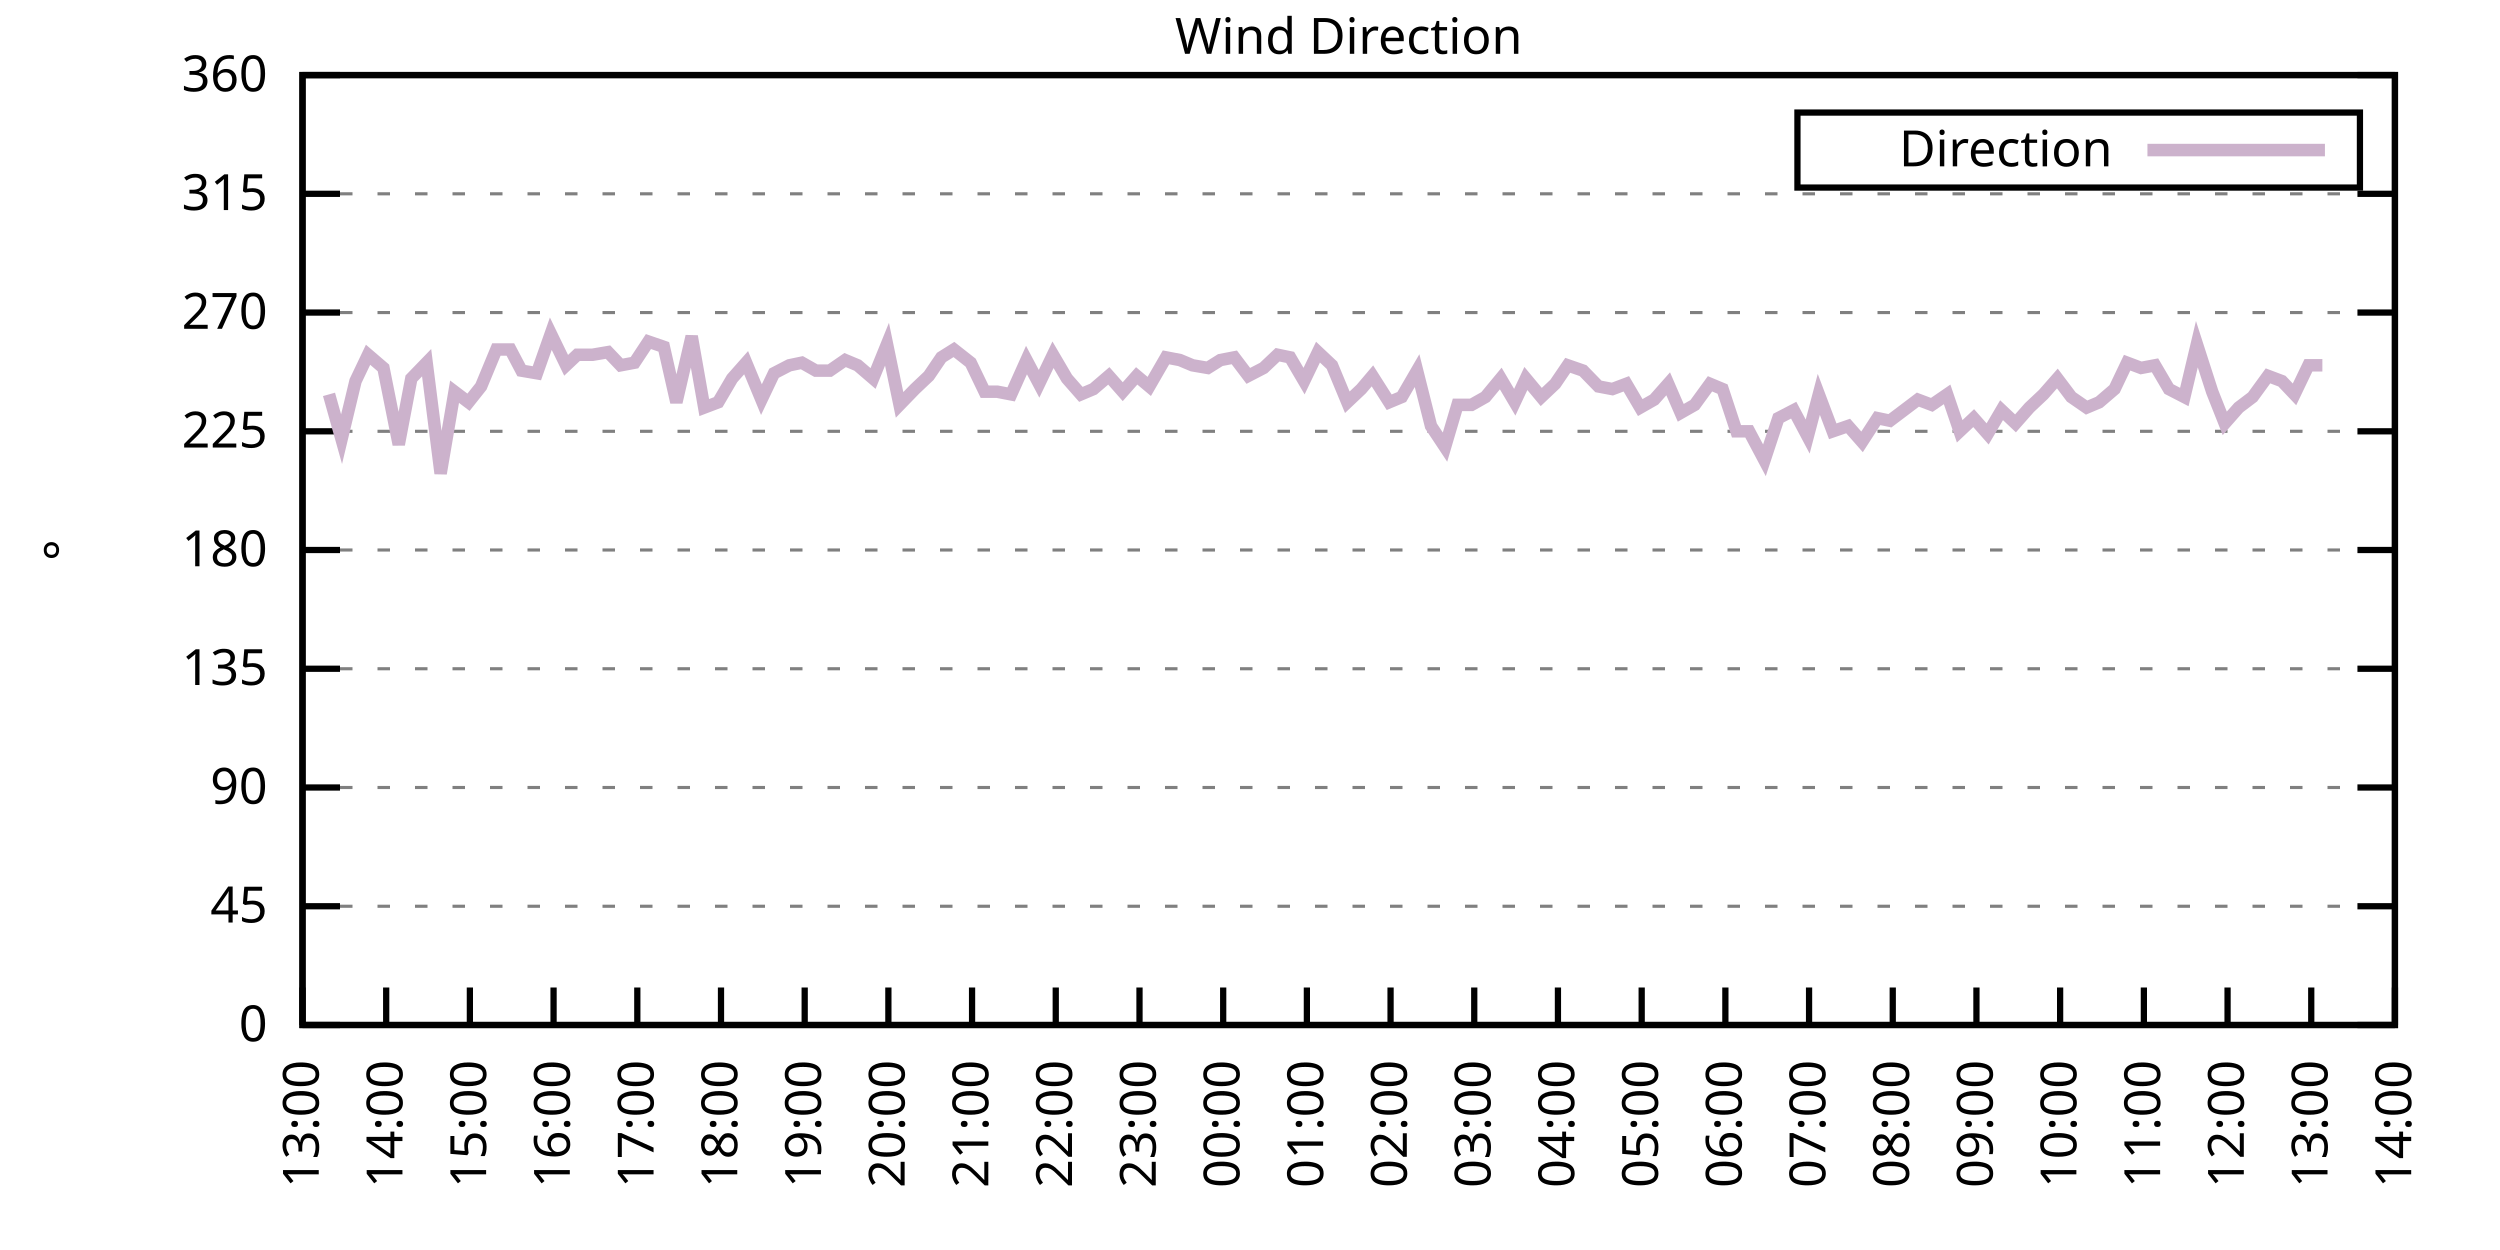
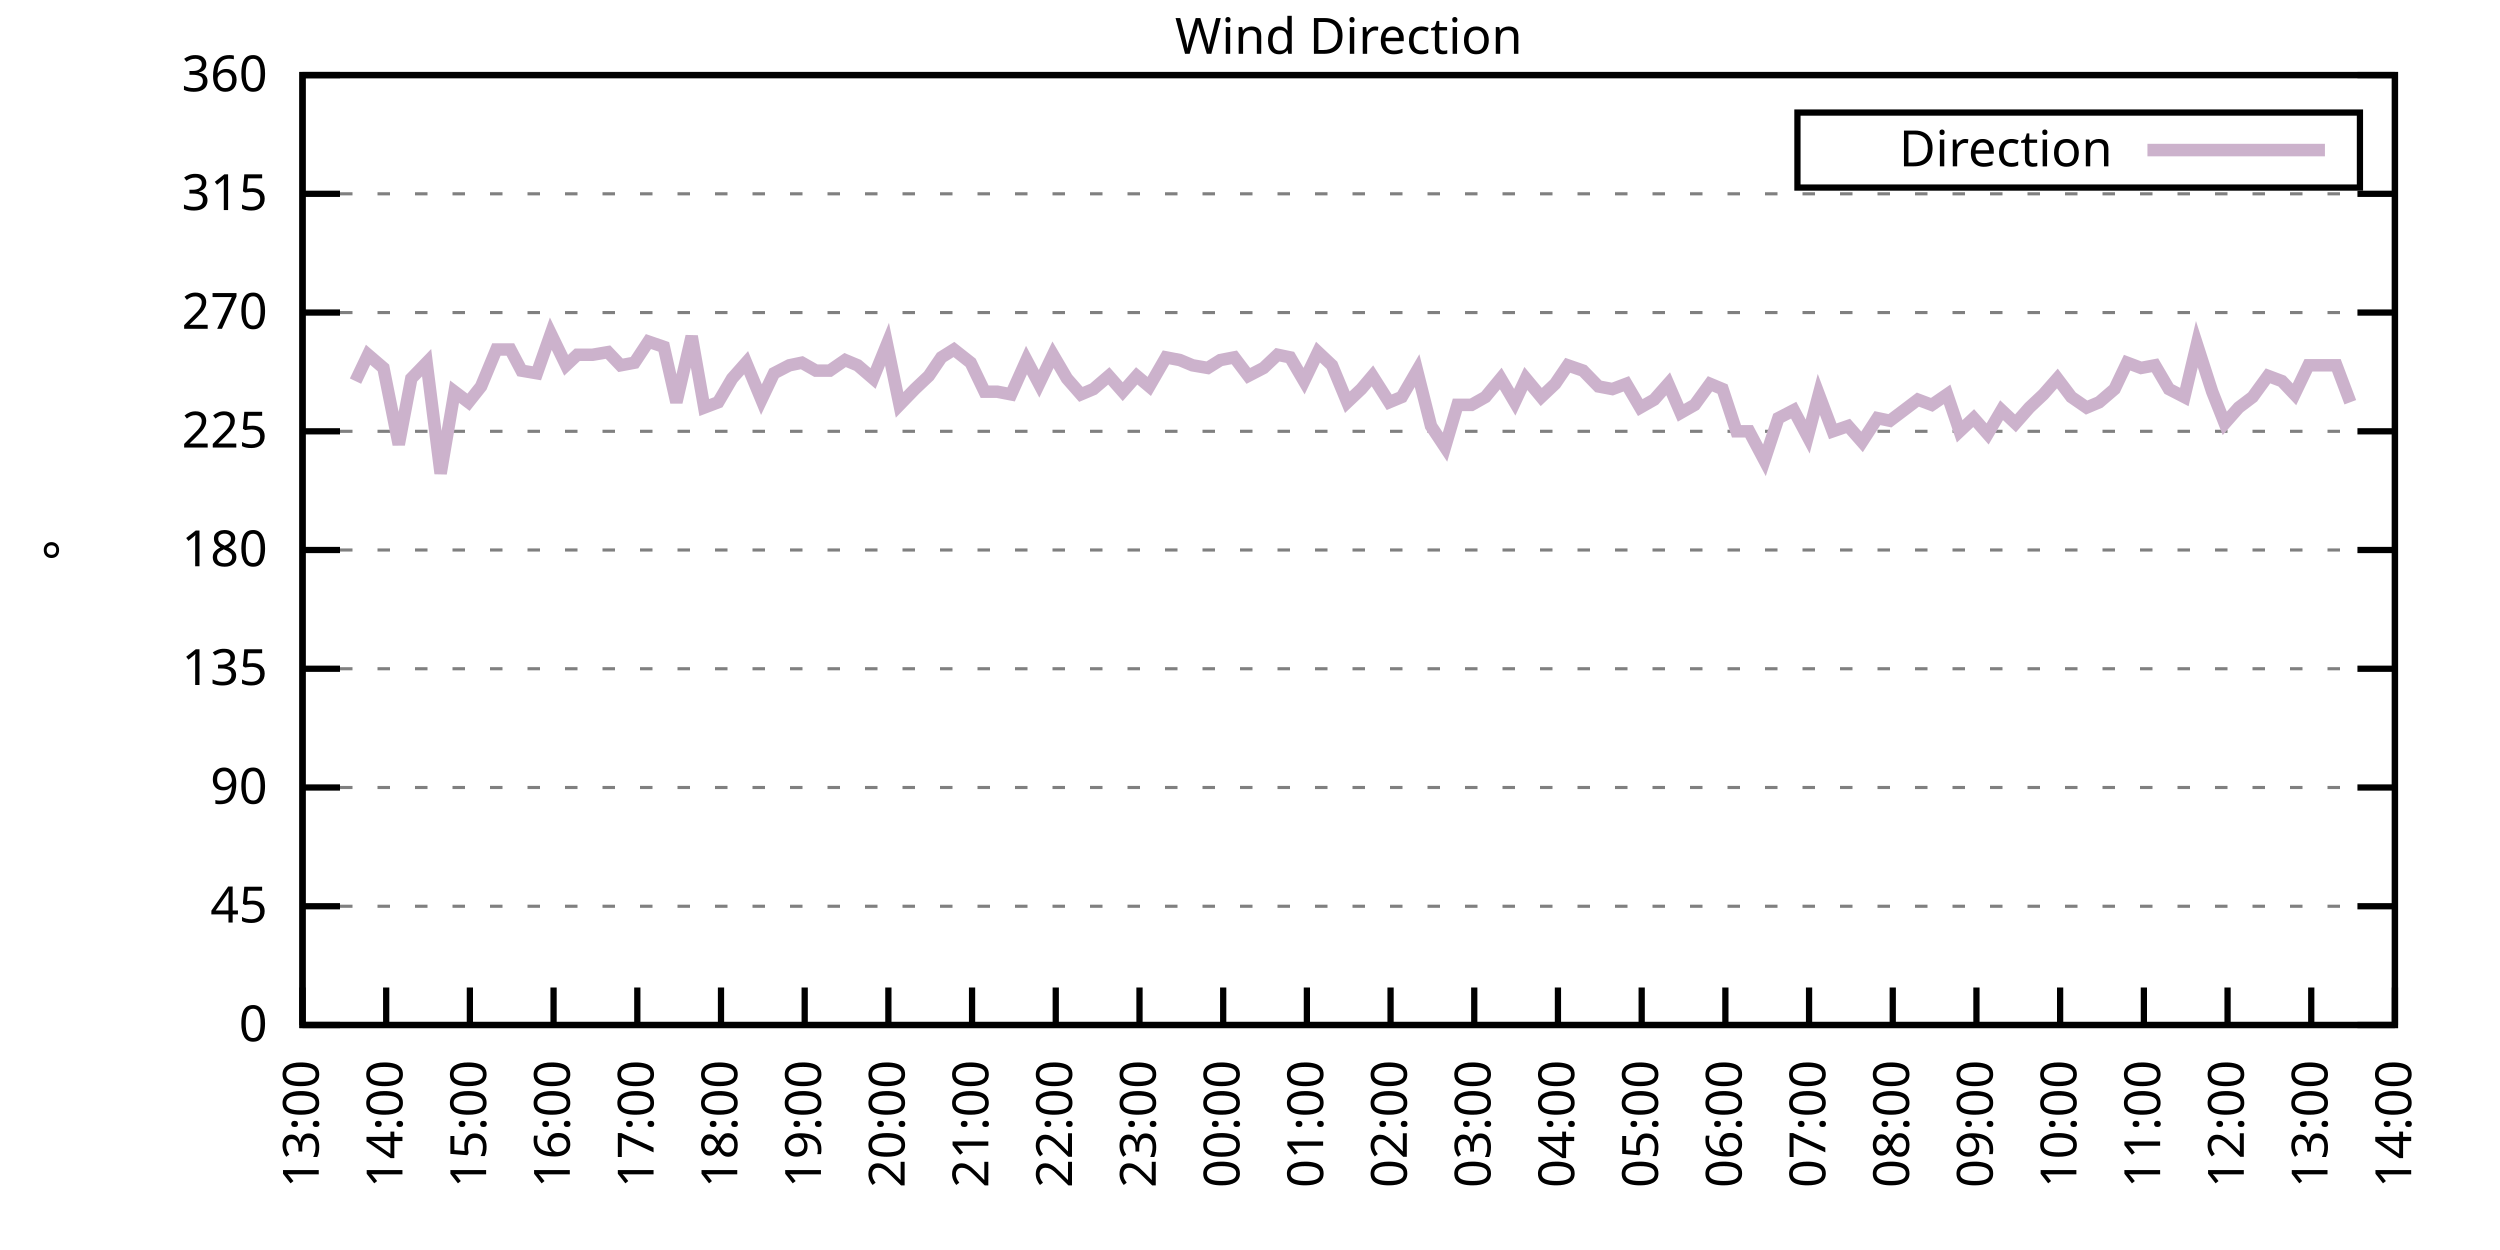
<svg xmlns="http://www.w3.org/2000/svg" xmlns:xlink="http://www.w3.org/1999/xlink" width="400" height="200" viewBox="0 0 400 200">
  <g id="gnuplot_canvas">
    <rect x="0" y="0" width="400" height="200" fill="none" />
    <defs>
      <circle id="gpDot" r="0.5" stroke-width="0.5" stroke="currentColor" />
      <path id="gpPt0" stroke-width="0.333" stroke="currentColor" d="M-1,0 h2 M0,-1 v2" />
      <path id="gpPt1" stroke-width="0.333" stroke="currentColor" d="M-1,-1 L1,1 M1,-1 L-1,1" />
      <path id="gpPt2" stroke-width="0.333" stroke="currentColor" d="M-1,0 L1,0 M0,-1 L0,1 M-1,-1 L1,1 M-1,1 L1,-1" />
      <rect id="gpPt3" stroke-width="0.333" stroke="currentColor" x="-1" y="-1" width="2" height="2" />
      <rect id="gpPt4" stroke-width="0.333" stroke="currentColor" fill="currentColor" x="-1" y="-1" width="2" height="2" />
      <circle id="gpPt5" stroke-width="0.333" stroke="currentColor" cx="0" cy="0" r="1" />
      <use xlink:href="#gpPt5" id="gpPt6" fill="currentColor" stroke="none" />
      <path id="gpPt7" stroke-width="0.333" stroke="currentColor" d="M0,-1.33 L-1.33,0.67 L1.33,0.67 z" />
      <use xlink:href="#gpPt7" id="gpPt8" fill="currentColor" stroke="none" />
      <use xlink:href="#gpPt7" id="gpPt9" stroke="currentColor" transform="rotate(180)" />
      <use xlink:href="#gpPt9" id="gpPt10" fill="currentColor" stroke="none" />
      <use xlink:href="#gpPt3" id="gpPt11" stroke="currentColor" transform="rotate(45)" />
      <use xlink:href="#gpPt11" id="gpPt12" fill="currentColor" stroke="none" />
      <path id="gpPt13" stroke-width="0.333" stroke="currentColor" d="M0,1.330 L1.265,0.411 L0.782,-1.067 L-0.782,-1.076 L-1.265,0.411 z" />
      <use xlink:href="#gpPt13" id="gpPt14" fill="currentColor" stroke="none" />
      <filter id="textbox" filterUnits="objectBoundingBox" x="0" y="0" height="1" width="1">
        <feFlood flood-color="white" flood-opacity="1" result="bgnd" />
        <feComposite in="SourceGraphic" in2="bgnd" operator="atop" />
      </filter>
      <filter id="greybox" filterUnits="objectBoundingBox" x="0" y="0" height="1" width="1">
        <feFlood flood-color="lightgrey" flood-opacity="1" result="grey" />
        <feComposite in="SourceGraphic" in2="grey" operator="atop" />
      </filter>
    </defs>
    <g fill="none" color="white" stroke="currentColor" stroke-width="1.00" stroke-linecap="butt" stroke-linejoin="miter">
</g>
    <g fill="none" color="black" stroke="currentColor" stroke-width="1.00" stroke-linecap="butt" stroke-linejoin="miter">
      <g stroke="none" shape-rendering="crispEdges">
        <polygon fill="rgb(255, 255, 255)" points="48.40,164.00 383.18,164.00 383.18,12.02 48.40,12.02 " />
      </g>
    </g>
    <g fill="none" color="black" stroke="currentColor" stroke-width="1.00" stroke-linecap="butt" stroke-linejoin="miter">
</g>
    <g fill="none" color="black" stroke="black" stroke-width="0.50" stroke-linecap="butt" stroke-linejoin="miter">
</g>
    <g fill="none" color="gray" stroke="currentColor" stroke-width="0.50" stroke-linecap="butt" stroke-linejoin="miter">
      <path stroke="gray" stroke-dasharray="2,4" class="gridline" d="M48.40,164.00 L383.19,164.00  " />
    </g>
    <g fill="none" color="gray" stroke="gray" stroke-width="1.00" stroke-linecap="butt" stroke-linejoin="miter">
</g>
    <g fill="none" color="black" stroke="currentColor" stroke-width="1.00" stroke-linecap="butt" stroke-linejoin="miter">
      <path stroke="black" d="M48.40,164.00 L54.40,164.00 M383.19,164.00 L377.19,164.00  " />
      <g transform="translate(42.80,166.60)" stroke="none" fill="black" font-family="Sans" font-size="8.00" text-anchor="end">
        <text>
          <tspan font-family="Sans"> 0</tspan>
        </text>
      </g>
    </g>
    <g fill="none" color="black" stroke="currentColor" stroke-width="1.00" stroke-linecap="butt" stroke-linejoin="miter">
</g>
    <g fill="none" color="black" stroke="black" stroke-width="0.50" stroke-linecap="butt" stroke-linejoin="miter">
</g>
    <g fill="none" color="gray" stroke="currentColor" stroke-width="0.50" stroke-linecap="butt" stroke-linejoin="miter">
      <path stroke="gray" stroke-dasharray="2,4" class="gridline" d="M48.40,145.00 L383.19,145.00  " />
    </g>
    <g fill="none" color="gray" stroke="gray" stroke-width="1.00" stroke-linecap="butt" stroke-linejoin="miter">
</g>
    <g fill="none" color="black" stroke="currentColor" stroke-width="1.00" stroke-linecap="butt" stroke-linejoin="miter">
      <path stroke="black" d="M48.40,145.00 L54.40,145.00 M383.19,145.00 L377.19,145.00  " />
      <g transform="translate(42.80,147.60)" stroke="none" fill="black" font-family="Sans" font-size="8.00" text-anchor="end">
        <text>
          <tspan font-family="Sans"> 45</tspan>
        </text>
      </g>
    </g>
    <g fill="none" color="black" stroke="currentColor" stroke-width="1.00" stroke-linecap="butt" stroke-linejoin="miter">
</g>
    <g fill="none" color="black" stroke="black" stroke-width="0.50" stroke-linecap="butt" stroke-linejoin="miter">
</g>
    <g fill="none" color="gray" stroke="currentColor" stroke-width="0.50" stroke-linecap="butt" stroke-linejoin="miter">
      <path stroke="gray" stroke-dasharray="2,4" class="gridline" d="M48.40,126.00 L383.19,126.00  " />
    </g>
    <g fill="none" color="gray" stroke="gray" stroke-width="1.00" stroke-linecap="butt" stroke-linejoin="miter">
</g>
    <g fill="none" color="black" stroke="currentColor" stroke-width="1.00" stroke-linecap="butt" stroke-linejoin="miter">
      <path stroke="black" d="M48.40,126.00 L54.40,126.00 M383.19,126.00 L377.19,126.00  " />
      <g transform="translate(42.80,128.60)" stroke="none" fill="black" font-family="Sans" font-size="8.00" text-anchor="end">
        <text>
          <tspan font-family="Sans"> 90</tspan>
        </text>
      </g>
    </g>
    <g fill="none" color="black" stroke="currentColor" stroke-width="1.00" stroke-linecap="butt" stroke-linejoin="miter">
</g>
    <g fill="none" color="black" stroke="black" stroke-width="0.50" stroke-linecap="butt" stroke-linejoin="miter">
</g>
    <g fill="none" color="gray" stroke="currentColor" stroke-width="0.50" stroke-linecap="butt" stroke-linejoin="miter">
      <path stroke="gray" stroke-dasharray="2,4" class="gridline" d="M48.40,107.00 L383.19,107.00  " />
    </g>
    <g fill="none" color="gray" stroke="gray" stroke-width="1.00" stroke-linecap="butt" stroke-linejoin="miter">
</g>
    <g fill="none" color="black" stroke="currentColor" stroke-width="1.00" stroke-linecap="butt" stroke-linejoin="miter">
      <path stroke="black" d="M48.40,107.00 L54.40,107.00 M383.19,107.00 L377.19,107.00  " />
      <g transform="translate(42.80,109.60)" stroke="none" fill="black" font-family="Sans" font-size="8.00" text-anchor="end">
        <text>
          <tspan font-family="Sans"> 135</tspan>
        </text>
      </g>
    </g>
    <g fill="none" color="black" stroke="currentColor" stroke-width="1.00" stroke-linecap="butt" stroke-linejoin="miter">
</g>
    <g fill="none" color="black" stroke="black" stroke-width="0.50" stroke-linecap="butt" stroke-linejoin="miter">
</g>
    <g fill="none" color="gray" stroke="currentColor" stroke-width="0.50" stroke-linecap="butt" stroke-linejoin="miter">
      <path stroke="gray" stroke-dasharray="2,4" class="gridline" d="M48.40,88.00 L383.19,88.00  " />
    </g>
    <g fill="none" color="gray" stroke="gray" stroke-width="1.00" stroke-linecap="butt" stroke-linejoin="miter">
</g>
    <g fill="none" color="black" stroke="currentColor" stroke-width="1.00" stroke-linecap="butt" stroke-linejoin="miter">
      <path stroke="black" d="M48.40,88.00 L54.40,88.00 M383.19,88.00 L377.19,88.00  " />
      <g transform="translate(42.80,90.60)" stroke="none" fill="black" font-family="Sans" font-size="8.00" text-anchor="end">
        <text>
          <tspan font-family="Sans"> 180</tspan>
        </text>
      </g>
    </g>
    <g fill="none" color="black" stroke="currentColor" stroke-width="1.00" stroke-linecap="butt" stroke-linejoin="miter">
</g>
    <g fill="none" color="black" stroke="black" stroke-width="0.50" stroke-linecap="butt" stroke-linejoin="miter">
</g>
    <g fill="none" color="gray" stroke="currentColor" stroke-width="0.50" stroke-linecap="butt" stroke-linejoin="miter">
      <path stroke="gray" stroke-dasharray="2,4" class="gridline" d="M48.40,69.01 L383.19,69.01  " />
    </g>
    <g fill="none" color="gray" stroke="gray" stroke-width="1.00" stroke-linecap="butt" stroke-linejoin="miter">
</g>
    <g fill="none" color="black" stroke="currentColor" stroke-width="1.00" stroke-linecap="butt" stroke-linejoin="miter">
      <path stroke="black" d="M48.40,69.01 L54.40,69.01 M383.19,69.01 L377.19,69.01  " />
      <g transform="translate(42.80,71.61)" stroke="none" fill="black" font-family="Sans" font-size="8.00" text-anchor="end">
        <text>
          <tspan font-family="Sans"> 225</tspan>
        </text>
      </g>
    </g>
    <g fill="none" color="black" stroke="currentColor" stroke-width="1.00" stroke-linecap="butt" stroke-linejoin="miter">
</g>
    <g fill="none" color="black" stroke="black" stroke-width="0.50" stroke-linecap="butt" stroke-linejoin="miter">
</g>
    <g fill="none" color="gray" stroke="currentColor" stroke-width="0.50" stroke-linecap="butt" stroke-linejoin="miter">
      <path stroke="gray" stroke-dasharray="2,4" class="gridline" d="M48.40,50.01 L383.19,50.01  " />
    </g>
    <g fill="none" color="gray" stroke="gray" stroke-width="1.00" stroke-linecap="butt" stroke-linejoin="miter">
</g>
    <g fill="none" color="black" stroke="currentColor" stroke-width="1.00" stroke-linecap="butt" stroke-linejoin="miter">
      <path stroke="black" d="M48.40,50.01 L54.40,50.01 M383.19,50.01 L377.19,50.01  " />
      <g transform="translate(42.80,52.61)" stroke="none" fill="black" font-family="Sans" font-size="8.00" text-anchor="end">
        <text>
          <tspan font-family="Sans"> 270</tspan>
        </text>
      </g>
    </g>
    <g fill="none" color="black" stroke="currentColor" stroke-width="1.00" stroke-linecap="butt" stroke-linejoin="miter">
</g>
    <g fill="none" color="black" stroke="black" stroke-width="0.50" stroke-linecap="butt" stroke-linejoin="miter">
</g>
    <g fill="none" color="gray" stroke="currentColor" stroke-width="0.50" stroke-linecap="butt" stroke-linejoin="miter">
      <path stroke="gray" stroke-dasharray="2,4" class="gridline" d="M48.40,31.01 L383.19,31.01  " />
    </g>
    <g fill="none" color="gray" stroke="gray" stroke-width="1.00" stroke-linecap="butt" stroke-linejoin="miter">
</g>
    <g fill="none" color="black" stroke="currentColor" stroke-width="1.00" stroke-linecap="butt" stroke-linejoin="miter">
      <path stroke="black" d="M48.40,31.01 L54.40,31.01 M383.19,31.01 L377.19,31.01  " />
      <g transform="translate(42.80,33.61)" stroke="none" fill="black" font-family="Sans" font-size="8.00" text-anchor="end">
        <text>
          <tspan font-family="Sans"> 315</tspan>
        </text>
      </g>
    </g>
    <g fill="none" color="black" stroke="currentColor" stroke-width="1.00" stroke-linecap="butt" stroke-linejoin="miter">
</g>
    <g fill="none" color="black" stroke="black" stroke-width="0.50" stroke-linecap="butt" stroke-linejoin="miter">
</g>
    <g fill="none" color="gray" stroke="currentColor" stroke-width="0.50" stroke-linecap="butt" stroke-linejoin="miter">
      <path stroke="gray" stroke-dasharray="2,4" class="gridline" d="M48.40,12.01 L383.19,12.01  " />
    </g>
    <g fill="none" color="gray" stroke="gray" stroke-width="1.00" stroke-linecap="butt" stroke-linejoin="miter">
</g>
    <g fill="none" color="black" stroke="currentColor" stroke-width="1.00" stroke-linecap="butt" stroke-linejoin="miter">
      <path stroke="black" d="M48.40,12.01 L54.40,12.01 M383.19,12.01 L377.19,12.01  " />
      <g transform="translate(42.80,14.61)" stroke="none" fill="black" font-family="Sans" font-size="8.00" text-anchor="end">
        <text>
          <tspan font-family="Sans"> 360</tspan>
        </text>
      </g>
    </g>
    <g fill="none" color="black" stroke="currentColor" stroke-width="1.00" stroke-linecap="butt" stroke-linejoin="miter">
      <path stroke="black" d="M48.40,164.00 L48.40,158.00  " />
      <g transform="translate(51.00,169.60) rotate(270.00)" stroke="none" fill="black" font-family="Sans" font-size="8.00" text-anchor="end">
        <text>
          <tspan font-family="Sans">13:00</tspan>
        </text>
      </g>
    </g>
    <g fill="none" color="black" stroke="currentColor" stroke-width="1.00" stroke-linecap="butt" stroke-linejoin="miter">
      <path stroke="black" d="M61.79,164.00 L61.79,158.00  " />
      <g transform="translate(64.39,169.60) rotate(270.00)" stroke="none" fill="black" font-family="Sans" font-size="8.00" text-anchor="end">
        <text>
          <tspan font-family="Sans">14:00</tspan>
        </text>
      </g>
    </g>
    <g fill="none" color="black" stroke="currentColor" stroke-width="1.00" stroke-linecap="butt" stroke-linejoin="miter">
      <path stroke="black" d="M75.18,164.00 L75.18,158.00  " />
      <g transform="translate(77.78,169.60) rotate(270.00)" stroke="none" fill="black" font-family="Sans" font-size="8.00" text-anchor="end">
        <text>
          <tspan font-family="Sans">15:00</tspan>
        </text>
      </g>
    </g>
    <g fill="none" color="black" stroke="currentColor" stroke-width="1.00" stroke-linecap="butt" stroke-linejoin="miter">
      <path stroke="black" d="M88.57,164.00 L88.57,158.00  " />
      <g transform="translate(91.17,169.60) rotate(270.00)" stroke="none" fill="black" font-family="Sans" font-size="8.00" text-anchor="end">
        <text>
          <tspan font-family="Sans">16:00</tspan>
        </text>
      </g>
    </g>
    <g fill="none" color="black" stroke="currentColor" stroke-width="1.00" stroke-linecap="butt" stroke-linejoin="miter">
      <path stroke="black" d="M101.97,164.00 L101.97,158.00  " />
      <g transform="translate(104.57,169.60) rotate(270.00)" stroke="none" fill="black" font-family="Sans" font-size="8.00" text-anchor="end">
        <text>
          <tspan font-family="Sans">17:00</tspan>
        </text>
      </g>
    </g>
    <g fill="none" color="black" stroke="currentColor" stroke-width="1.00" stroke-linecap="butt" stroke-linejoin="miter">
      <path stroke="black" d="M115.36,164.00 L115.36,158.00  " />
      <g transform="translate(117.96,169.60) rotate(270.00)" stroke="none" fill="black" font-family="Sans" font-size="8.00" text-anchor="end">
        <text>
          <tspan font-family="Sans">18:00</tspan>
        </text>
      </g>
    </g>
    <g fill="none" color="black" stroke="currentColor" stroke-width="1.00" stroke-linecap="butt" stroke-linejoin="miter">
      <path stroke="black" d="M128.75,164.00 L128.75,158.00  " />
      <g transform="translate(131.35,169.60) rotate(270.00)" stroke="none" fill="black" font-family="Sans" font-size="8.00" text-anchor="end">
        <text>
          <tspan font-family="Sans">19:00</tspan>
        </text>
      </g>
    </g>
    <g fill="none" color="black" stroke="currentColor" stroke-width="1.00" stroke-linecap="butt" stroke-linejoin="miter">
      <path stroke="black" d="M142.14,164.00 L142.14,158.00  " />
      <g transform="translate(144.74,169.60) rotate(270.00)" stroke="none" fill="black" font-family="Sans" font-size="8.00" text-anchor="end">
        <text>
          <tspan font-family="Sans">20:00</tspan>
        </text>
      </g>
    </g>
    <g fill="none" color="black" stroke="currentColor" stroke-width="1.00" stroke-linecap="butt" stroke-linejoin="miter">
      <path stroke="black" d="M155.53,164.00 L155.53,158.00  " />
      <g transform="translate(158.13,169.60) rotate(270.00)" stroke="none" fill="black" font-family="Sans" font-size="8.00" text-anchor="end">
        <text>
          <tspan font-family="Sans">21:00</tspan>
        </text>
      </g>
    </g>
    <g fill="none" color="black" stroke="currentColor" stroke-width="1.00" stroke-linecap="butt" stroke-linejoin="miter">
      <path stroke="black" d="M168.92,164.00 L168.92,158.00  " />
      <g transform="translate(171.52,169.60) rotate(270.00)" stroke="none" fill="black" font-family="Sans" font-size="8.00" text-anchor="end">
        <text>
          <tspan font-family="Sans">22:00</tspan>
        </text>
      </g>
    </g>
    <g fill="none" color="black" stroke="currentColor" stroke-width="1.00" stroke-linecap="butt" stroke-linejoin="miter">
      <path stroke="black" d="M182.32,164.00 L182.32,158.00  " />
      <g transform="translate(184.92,169.60) rotate(270.00)" stroke="none" fill="black" font-family="Sans" font-size="8.00" text-anchor="end">
        <text>
          <tspan font-family="Sans">23:00</tspan>
        </text>
      </g>
    </g>
    <g fill="none" color="black" stroke="currentColor" stroke-width="1.00" stroke-linecap="butt" stroke-linejoin="miter">
      <path stroke="black" d="M195.71,164.00 L195.71,158.00  " />
      <g transform="translate(198.31,169.60) rotate(270.00)" stroke="none" fill="black" font-family="Sans" font-size="8.00" text-anchor="end">
        <text>
          <tspan font-family="Sans">00:00</tspan>
        </text>
      </g>
    </g>
    <g fill="none" color="black" stroke="currentColor" stroke-width="1.00" stroke-linecap="butt" stroke-linejoin="miter">
      <path stroke="black" d="M209.10,164.00 L209.10,158.00  " />
      <g transform="translate(211.70,169.60) rotate(270.00)" stroke="none" fill="black" font-family="Sans" font-size="8.00" text-anchor="end">
        <text>
          <tspan font-family="Sans">01:00</tspan>
        </text>
      </g>
    </g>
    <g fill="none" color="black" stroke="currentColor" stroke-width="1.00" stroke-linecap="butt" stroke-linejoin="miter">
      <path stroke="black" d="M222.49,164.00 L222.49,158.00  " />
      <g transform="translate(225.09,169.60) rotate(270.00)" stroke="none" fill="black" font-family="Sans" font-size="8.00" text-anchor="end">
        <text>
          <tspan font-family="Sans">02:00</tspan>
        </text>
      </g>
    </g>
    <g fill="none" color="black" stroke="currentColor" stroke-width="1.00" stroke-linecap="butt" stroke-linejoin="miter">
      <path stroke="black" d="M235.88,164.00 L235.88,158.00  " />
      <g transform="translate(238.48,169.60) rotate(270.00)" stroke="none" fill="black" font-family="Sans" font-size="8.00" text-anchor="end">
        <text>
          <tspan font-family="Sans">03:00</tspan>
        </text>
      </g>
    </g>
    <g fill="none" color="black" stroke="currentColor" stroke-width="1.00" stroke-linecap="butt" stroke-linejoin="miter">
      <path stroke="black" d="M249.27,164.00 L249.27,158.00  " />
      <g transform="translate(251.87,169.60) rotate(270.00)" stroke="none" fill="black" font-family="Sans" font-size="8.00" text-anchor="end">
        <text>
          <tspan font-family="Sans">04:00</tspan>
        </text>
      </g>
    </g>
    <g fill="none" color="black" stroke="currentColor" stroke-width="1.00" stroke-linecap="butt" stroke-linejoin="miter">
      <path stroke="black" d="M262.67,164.00 L262.67,158.00  " />
      <g transform="translate(265.27,169.60) rotate(270.00)" stroke="none" fill="black" font-family="Sans" font-size="8.00" text-anchor="end">
        <text>
          <tspan font-family="Sans">05:00</tspan>
        </text>
      </g>
    </g>
    <g fill="none" color="black" stroke="currentColor" stroke-width="1.00" stroke-linecap="butt" stroke-linejoin="miter">
      <path stroke="black" d="M276.06,164.00 L276.06,158.00  " />
      <g transform="translate(278.66,169.60) rotate(270.00)" stroke="none" fill="black" font-family="Sans" font-size="8.00" text-anchor="end">
        <text>
          <tspan font-family="Sans">06:00</tspan>
        </text>
      </g>
    </g>
    <g fill="none" color="black" stroke="currentColor" stroke-width="1.00" stroke-linecap="butt" stroke-linejoin="miter">
      <path stroke="black" d="M289.45,164.00 L289.45,158.00  " />
      <g transform="translate(292.05,169.60) rotate(270.00)" stroke="none" fill="black" font-family="Sans" font-size="8.00" text-anchor="end">
        <text>
          <tspan font-family="Sans">07:00</tspan>
        </text>
      </g>
    </g>
    <g fill="none" color="black" stroke="currentColor" stroke-width="1.00" stroke-linecap="butt" stroke-linejoin="miter">
      <path stroke="black" d="M302.84,164.00 L302.84,158.00  " />
      <g transform="translate(305.44,169.60) rotate(270.00)" stroke="none" fill="black" font-family="Sans" font-size="8.00" text-anchor="end">
        <text>
          <tspan font-family="Sans">08:00</tspan>
        </text>
      </g>
    </g>
    <g fill="none" color="black" stroke="currentColor" stroke-width="1.00" stroke-linecap="butt" stroke-linejoin="miter">
      <path stroke="black" d="M316.23,164.00 L316.23,158.00  " />
      <g transform="translate(318.83,169.60) rotate(270.00)" stroke="none" fill="black" font-family="Sans" font-size="8.00" text-anchor="end">
        <text>
          <tspan font-family="Sans">09:00</tspan>
        </text>
      </g>
    </g>
    <g fill="none" color="black" stroke="currentColor" stroke-width="1.00" stroke-linecap="butt" stroke-linejoin="miter">
      <path stroke="black" d="M329.62,164.00 L329.62,158.00  " />
      <g transform="translate(332.22,169.60) rotate(270.00)" stroke="none" fill="black" font-family="Sans" font-size="8.00" text-anchor="end">
        <text>
          <tspan font-family="Sans">10:00</tspan>
        </text>
      </g>
    </g>
    <g fill="none" color="black" stroke="currentColor" stroke-width="1.00" stroke-linecap="butt" stroke-linejoin="miter">
      <path stroke="black" d="M343.02,164.00 L343.02,158.00  " />
      <g transform="translate(345.62,169.60) rotate(270.00)" stroke="none" fill="black" font-family="Sans" font-size="8.00" text-anchor="end">
        <text>
          <tspan font-family="Sans">11:00</tspan>
        </text>
      </g>
    </g>
    <g fill="none" color="black" stroke="currentColor" stroke-width="1.00" stroke-linecap="butt" stroke-linejoin="miter">
      <path stroke="black" d="M356.41,164.00 L356.41,158.00  " />
      <g transform="translate(359.01,169.60) rotate(270.00)" stroke="none" fill="black" font-family="Sans" font-size="8.00" text-anchor="end">
        <text>
          <tspan font-family="Sans">12:00</tspan>
        </text>
      </g>
    </g>
    <g fill="none" color="black" stroke="currentColor" stroke-width="1.00" stroke-linecap="butt" stroke-linejoin="miter">
      <path stroke="black" d="M369.80,164.00 L369.80,158.00  " />
      <g transform="translate(372.40,169.60) rotate(270.00)" stroke="none" fill="black" font-family="Sans" font-size="8.00" text-anchor="end">
        <text>
          <tspan font-family="Sans">13:00</tspan>
        </text>
      </g>
    </g>
    <g fill="none" color="black" stroke="currentColor" stroke-width="1.00" stroke-linecap="butt" stroke-linejoin="miter">
      <path stroke="black" d="M383.19,164.00 L383.19,158.00  " />
      <g transform="translate(385.79,169.60) rotate(270.00)" stroke="none" fill="black" font-family="Sans" font-size="8.00" text-anchor="end">
        <text>
          <tspan font-family="Sans">14:00</tspan>
        </text>
      </g>
    </g>
    <g fill="none" color="black" stroke="currentColor" stroke-width="1.00" stroke-linecap="butt" stroke-linejoin="miter">
</g>
    <g fill="none" color="black" stroke="currentColor" stroke-width="1.00" stroke-linecap="butt" stroke-linejoin="miter">
      <path stroke="black" d="M48.40,12.01 L48.40,164.00 L383.19,164.00 L383.19,12.01 L48.40,12.01 Z  " />
    </g>
    <g fill="none" color="black" stroke="currentColor" stroke-width="1.00" stroke-linecap="butt" stroke-linejoin="miter">
</g>
    <g fill="none" color="black" stroke="currentColor" stroke-width="1.00" stroke-linecap="butt" stroke-linejoin="miter">
      <path stroke="black" d="M287.59,30.01 L287.59,18.01 L377.59,18.01 L377.59,30.01 L287.59,30.01 Z  " />
    </g>
    <g id="Wind_direction_plot_1">
      <g fill="none" color="white" stroke="black" stroke-width="2.00" stroke-linecap="butt" stroke-linejoin="miter">
</g>
      <g fill="none" color="black" stroke="currentColor" stroke-width="2.00" stroke-linecap="butt" stroke-linejoin="miter">
        <g transform="translate(337.99,26.61)" stroke="none" fill="black" font-family="Sans" font-size="8.00" text-anchor="end">
          <text>
            <tspan font-family="Sans">Direction</tspan>
          </text>
        </g>
      </g>
      <g fill="none" color="black" stroke="currentColor" stroke-width="2.00" stroke-linecap="butt" stroke-linejoin="miter">
-         <path stroke="rgb(204, 178, 204)" d="M343.59,24.01 L371.99,24.01 M52.64,63.10 L54.65,70.27 L56.88,60.98 L58.89,56.76 L61.35,58.87 L63.80,71.12   L65.81,60.56 L68.26,58.03 L70.50,75.76 L72.73,62.67 L74.96,64.36 L76.97,61.83 L79.42,55.92 L81.66,55.92   L83.44,59.30 L85.90,59.72 L88.13,53.39 L90.58,58.45 L92.37,56.76 L94.82,56.76 L97.28,56.34 L99.29,58.45   L101.52,58.03 L103.75,54.65 L106.21,55.50 L108.22,64.36 L110.67,53.81 L112.68,65.21 L114.91,64.36 L117.14,60.56   L119.38,58.03 L121.83,63.94 L123.84,59.72 L126.29,58.45 L128.30,58.03 L130.54,59.30 L132.77,59.30 L135.22,57.61   L137.23,58.45 L139.69,60.56 L141.92,55.07 L143.93,64.78 L146.38,62.25 L148.61,60.14 L150.62,57.18 L152.63,55.92   L155.31,58.03 L157.54,62.67 L159.55,62.67 L161.78,63.10 L164.24,57.61 L166.25,61.41 L168.48,56.76 L170.71,60.56   L172.94,63.10 L174.95,62.25 L177.41,60.14 L179.64,62.67 L181.87,60.14 L183.88,61.83 L186.56,57.18 L188.79,57.61   L190.80,58.45 L193.25,58.87 L195.26,57.61 L197.49,57.18 L199.73,60.14 L202.18,58.87 L204.41,56.76 L206.42,57.18   L208.65,60.98 L210.88,56.34 L213.12,58.45 L215.57,64.36 L217.80,62.25 L219.59,60.14 L222.27,64.36 L224.28,63.52   L226.73,59.30 L228.96,68.16 L231.20,71.54 L233.20,64.78 L235.44,64.78 L237.67,63.52 L240.12,60.56 L242.36,64.36   L244.14,60.56 L246.60,63.52 L248.83,61.41 L250.84,58.45 L253.29,59.30 L255.75,61.83 L257.98,62.25 L260.21,61.41   L262.44,65.21 L264.67,63.94 L266.91,61.41 L268.92,66.05 L271.15,64.78 L273.60,61.41 L275.61,62.25 L277.84,69.01   L279.85,69.01 L282.31,73.65 L284.54,66.90 L286.99,65.63 L289.23,69.85 L291.01,63.10 L293.24,69.01 L295.70,68.16   L297.93,70.70 L300.39,66.90 L302.39,67.32 L304.63,65.63 L306.86,63.94 L309.09,64.78 L311.54,63.10 L313.55,69.01   L315.79,66.90 L318.02,69.43 L320.25,65.63 L322.48,67.74 L324.71,65.21 L326.95,63.10 L329.18,60.56 L331.41,63.52   L333.86,65.21 L335.87,64.36 L338.33,62.25 L340.34,58.03 L342.57,58.87 L344.80,58.45 L347.03,62.25 L349.49,63.52   L351.50,55.07 L353.95,62.67 L355.96,67.74 L358.19,65.21 L360.42,63.52 L362.88,60.14 L365.11,60.98 L367.12,63.10   L369.35,58.45 L371.58,58.45  " />
+         <path stroke="rgb(204, 178, 204)" d="M343.59,24.01 L371.99,24.01 M56.88,60.98 L58.89,56.76 L61.35,58.87 L63.80,71.12 L65.81,60.56 L68.26,58.03   L70.50,75.76 L72.73,62.67 L74.96,64.36 L76.97,61.83 L79.42,55.92 L81.66,55.92 L83.44,59.30 L85.90,59.72   L88.13,53.39 L90.58,58.45 L92.37,56.76 L94.82,56.76 L97.28,56.34 L99.29,58.45 L101.52,58.03 L103.75,54.65   L106.21,55.50 L108.22,64.36 L110.67,53.81 L112.68,65.21 L114.91,64.36 L117.14,60.56 L119.38,58.03 L121.83,63.94   L123.84,59.72 L126.29,58.45 L128.30,58.03 L130.54,59.30 L132.77,59.30 L135.22,57.61 L137.23,58.45 L139.69,60.56   L141.92,55.07 L143.93,64.78 L146.38,62.25 L148.61,60.14 L150.62,57.18 L152.63,55.92 L155.31,58.03 L157.54,62.67   L159.55,62.67 L161.78,63.10 L164.24,57.61 L166.25,61.41 L168.48,56.76 L170.71,60.56 L172.94,63.10 L174.95,62.25   L177.41,60.14 L179.64,62.67 L181.87,60.14 L183.88,61.83 L186.56,57.18 L188.79,57.61 L190.80,58.45 L193.25,58.87   L195.26,57.61 L197.49,57.18 L199.73,60.14 L202.18,58.87 L204.41,56.76 L206.42,57.18 L208.65,60.98 L210.88,56.34   L213.12,58.45 L215.57,64.36 L217.80,62.25 L219.59,60.14 L222.27,64.36 L224.28,63.52 L226.73,59.30 L228.96,68.16   L231.20,71.54 L233.20,64.78 L235.44,64.78 L237.67,63.52 L240.12,60.56 L242.36,64.36 L244.14,60.56 L246.60,63.52   L248.83,61.41 L250.84,58.45 L253.29,59.30 L255.75,61.83 L257.98,62.25 L260.21,61.41 L262.44,65.21 L264.67,63.94   L266.91,61.41 L268.92,66.05 L271.15,64.78 L273.60,61.41 L275.61,62.25 L277.84,69.01 L279.85,69.01 L282.31,73.65   L284.54,66.90 L286.99,65.63 L289.23,69.85 L291.01,63.10 L293.24,69.01 L295.70,68.16 L297.93,70.70 L300.39,66.90   L302.39,67.32 L304.63,65.63 L306.86,63.94 L309.09,64.78 L311.54,63.10 L313.55,69.01 L315.79,66.90 L318.02,69.43   L320.25,65.63 L322.48,67.74 L324.71,65.21 L326.95,63.10 L329.18,60.56 L331.41,63.52 L333.86,65.21 L335.87,64.36   L338.33,62.25 L340.34,58.03 L342.57,58.87 L344.80,58.45 L347.03,62.25 L349.49,63.52 L351.50,55.07 L353.95,62.67   L355.96,67.74 L358.19,65.21 L360.42,63.52 L362.88,60.14 L365.11,60.98 L367.12,63.10 L369.35,58.45 L371.58,58.45   L373.82,58.45 L376.05,64.36  " />
      </g>
    </g>
    <g fill="none" color="black" stroke="currentColor" stroke-width="2.00" stroke-linecap="butt" stroke-linejoin="miter">
</g>
    <g fill="none" color="black" stroke="black" stroke-width="1.00" stroke-linecap="butt" stroke-linejoin="miter">
</g>
    <g fill="none" color="black" stroke="currentColor" stroke-width="1.00" stroke-linecap="butt" stroke-linejoin="miter">
      <path stroke="black" d="M48.40,12.01 L48.40,164.00 L383.19,164.00 L383.19,12.01 L48.40,12.01 Z  " />
      <g transform="translate(12.80,88.01) rotate(270.00)" stroke="none" fill="black" font-family="Sans" font-size="8.00" text-anchor="middle">
        <text>
          <tspan font-family="Sans">°</tspan>
        </text>
      </g>
    </g>
    <g fill="none" color="black" stroke="currentColor" stroke-width="1.00" stroke-linecap="butt" stroke-linejoin="miter">
</g>
    <g fill="none" color="black" stroke="currentColor" stroke-width="1.00" stroke-linecap="butt" stroke-linejoin="miter">
      <g transform="translate(215.79,8.61)" stroke="none" fill="black" font-family="Sans" font-size="8.00" text-anchor="middle">
        <text>
          <tspan font-family="Sans">Wind Direction</tspan>
        </text>
      </g>
    </g>
    <g fill="none" color="black" stroke="currentColor" stroke-width="1.00" stroke-linecap="butt" stroke-linejoin="miter">
</g>
  </g>
</svg>
